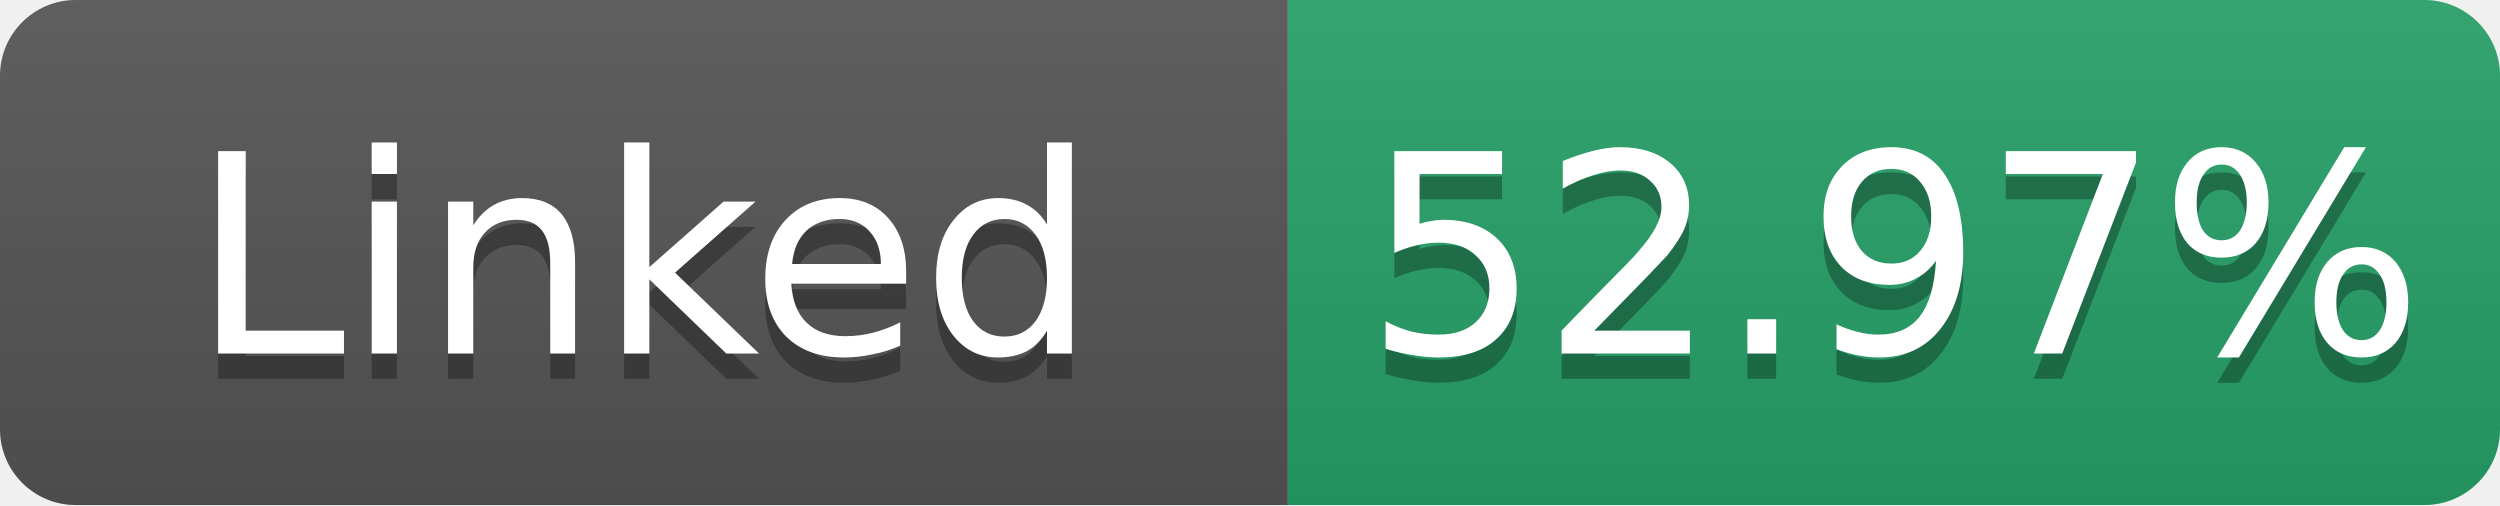
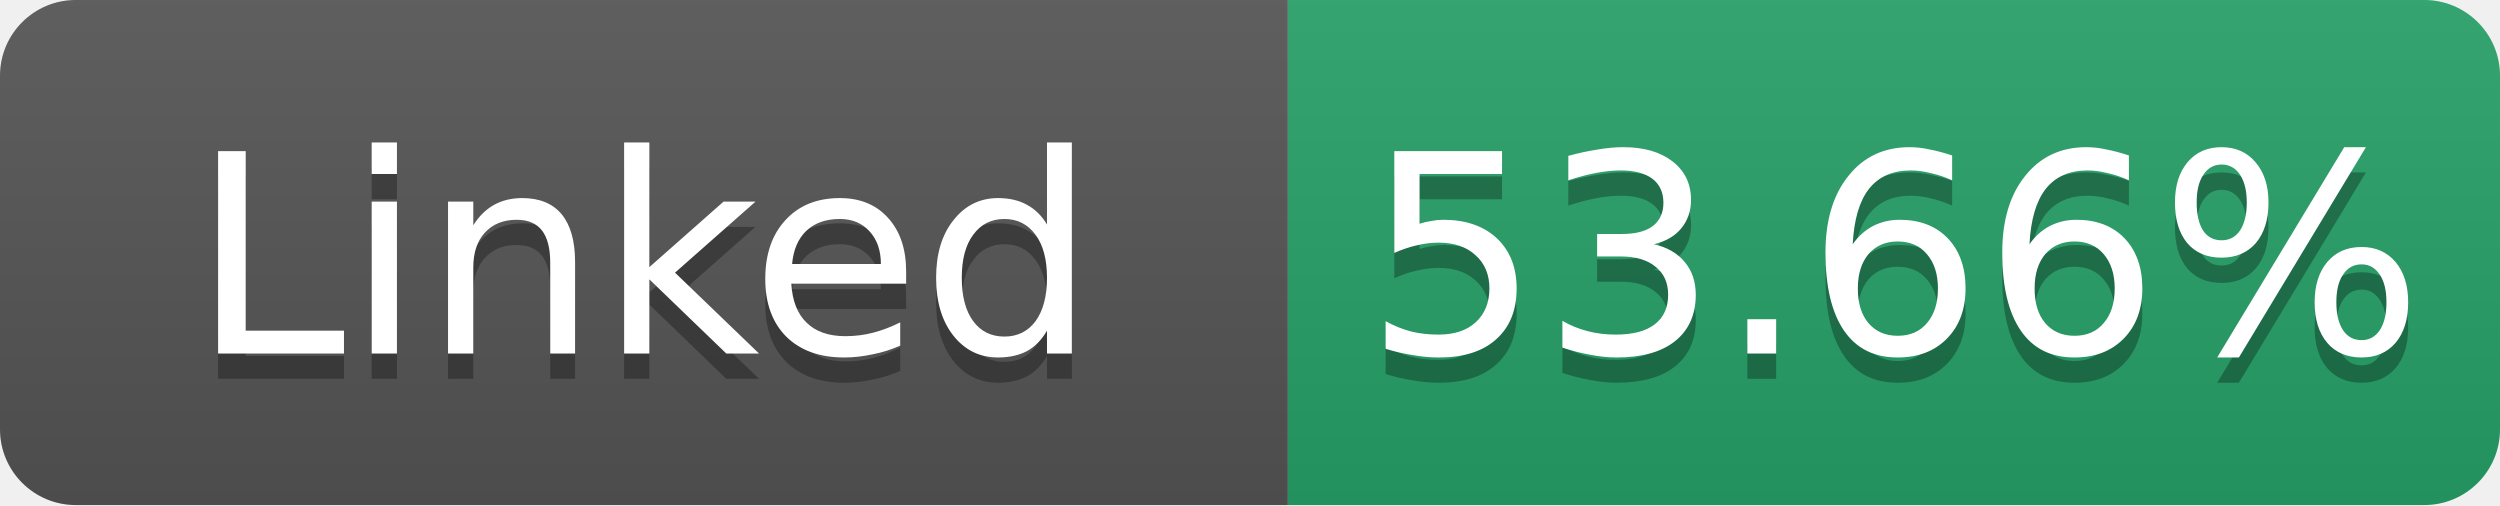
- <svg xmlns="http://www.w3.org/2000/svg" width="99" height="20" role="img" aria-label="Linked: 52.97%">
+ <svg xmlns="http://www.w3.org/2000/svg" width="99" height="20" role="img" aria-label="Linked: 53.66%">
  <linearGradient id="s" x2="0" y2="100%">
    <stop offset="0" stop-color="#bbb" stop-opacity=".1" />
    <stop offset="1" stop-opacity=".1" />
  </linearGradient>
  <clipPath id="r">
    <rect width="99" height="20" rx="3" fill="#fff" />
  </clipPath>
  <g clip-path="url(#r)">
    <rect width="51" height="20" fill="#555" />
    <rect x="51" width="48" height="20" fill="#26a269" />
    <rect width="99" height="20" fill="url(#s)" />
  </g>
  <g fill="#fff" text-anchor="middle" font-family="Verdana,Geneva,DejaVu Sans,sans-serif" font-size="11">
    <text x="25.5" y="15" fill="#010101" fill-opacity=".3">Linked</text>
    <text x="25.5" y="14">Linked</text>
-     <text x="75.0" y="15" fill="#010101" fill-opacity=".3">52.97%</text>
-     <text x="75.0" y="14">52.97%</text>
+     <text x="75.0" y="15" fill="#010101" fill-opacity=".3">53.66%</text>
+     <text x="75.0" y="14">53.66%</text>
  </g>
</svg>
